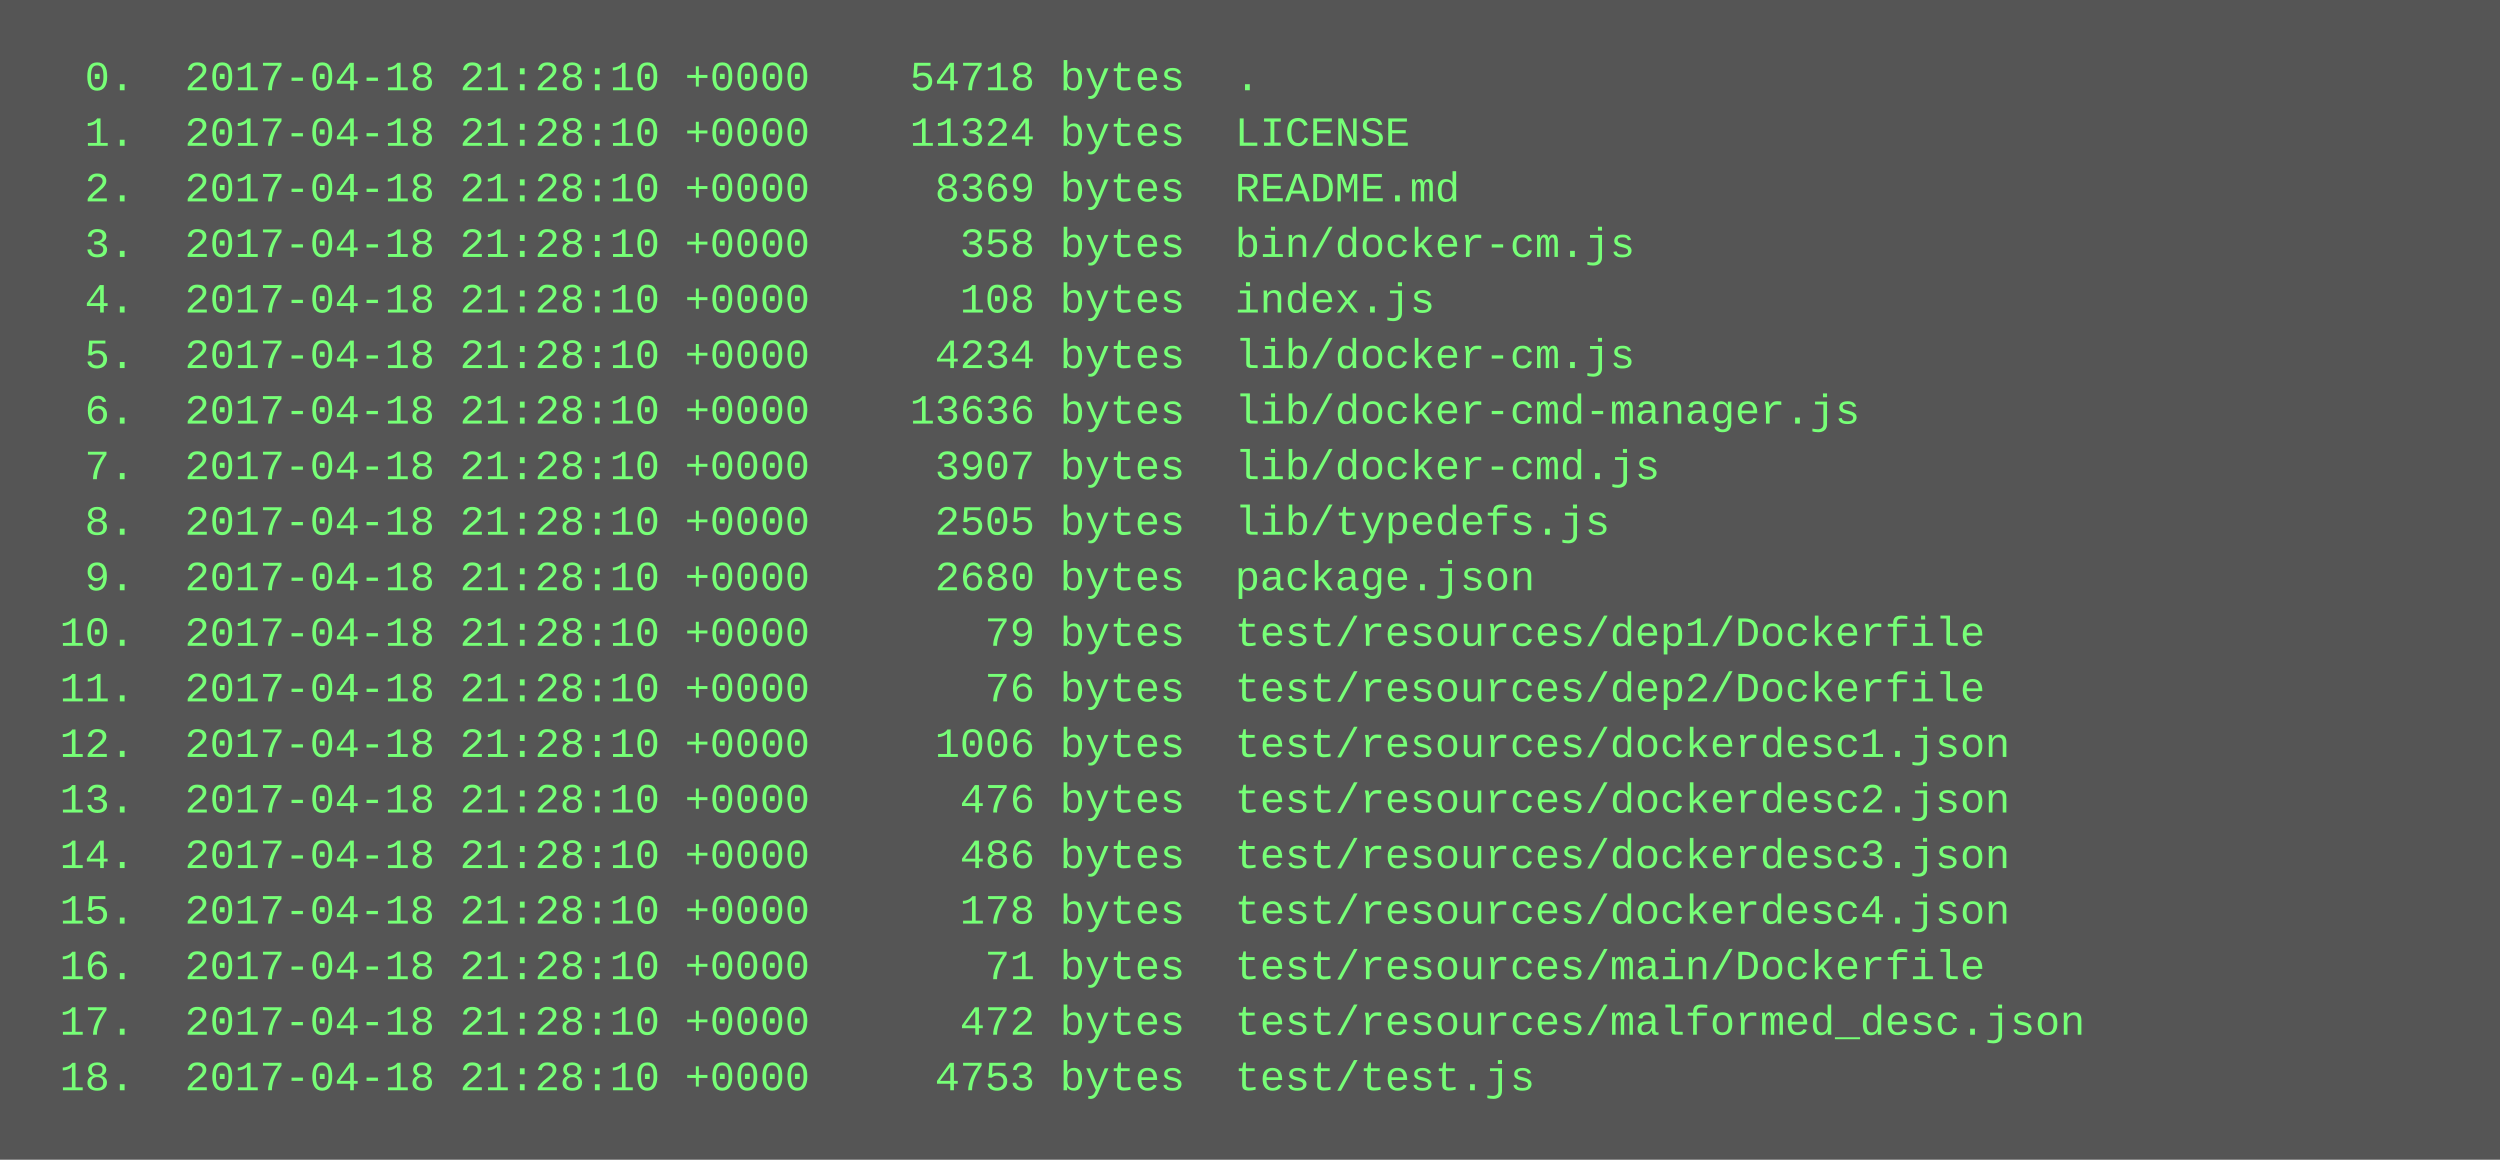
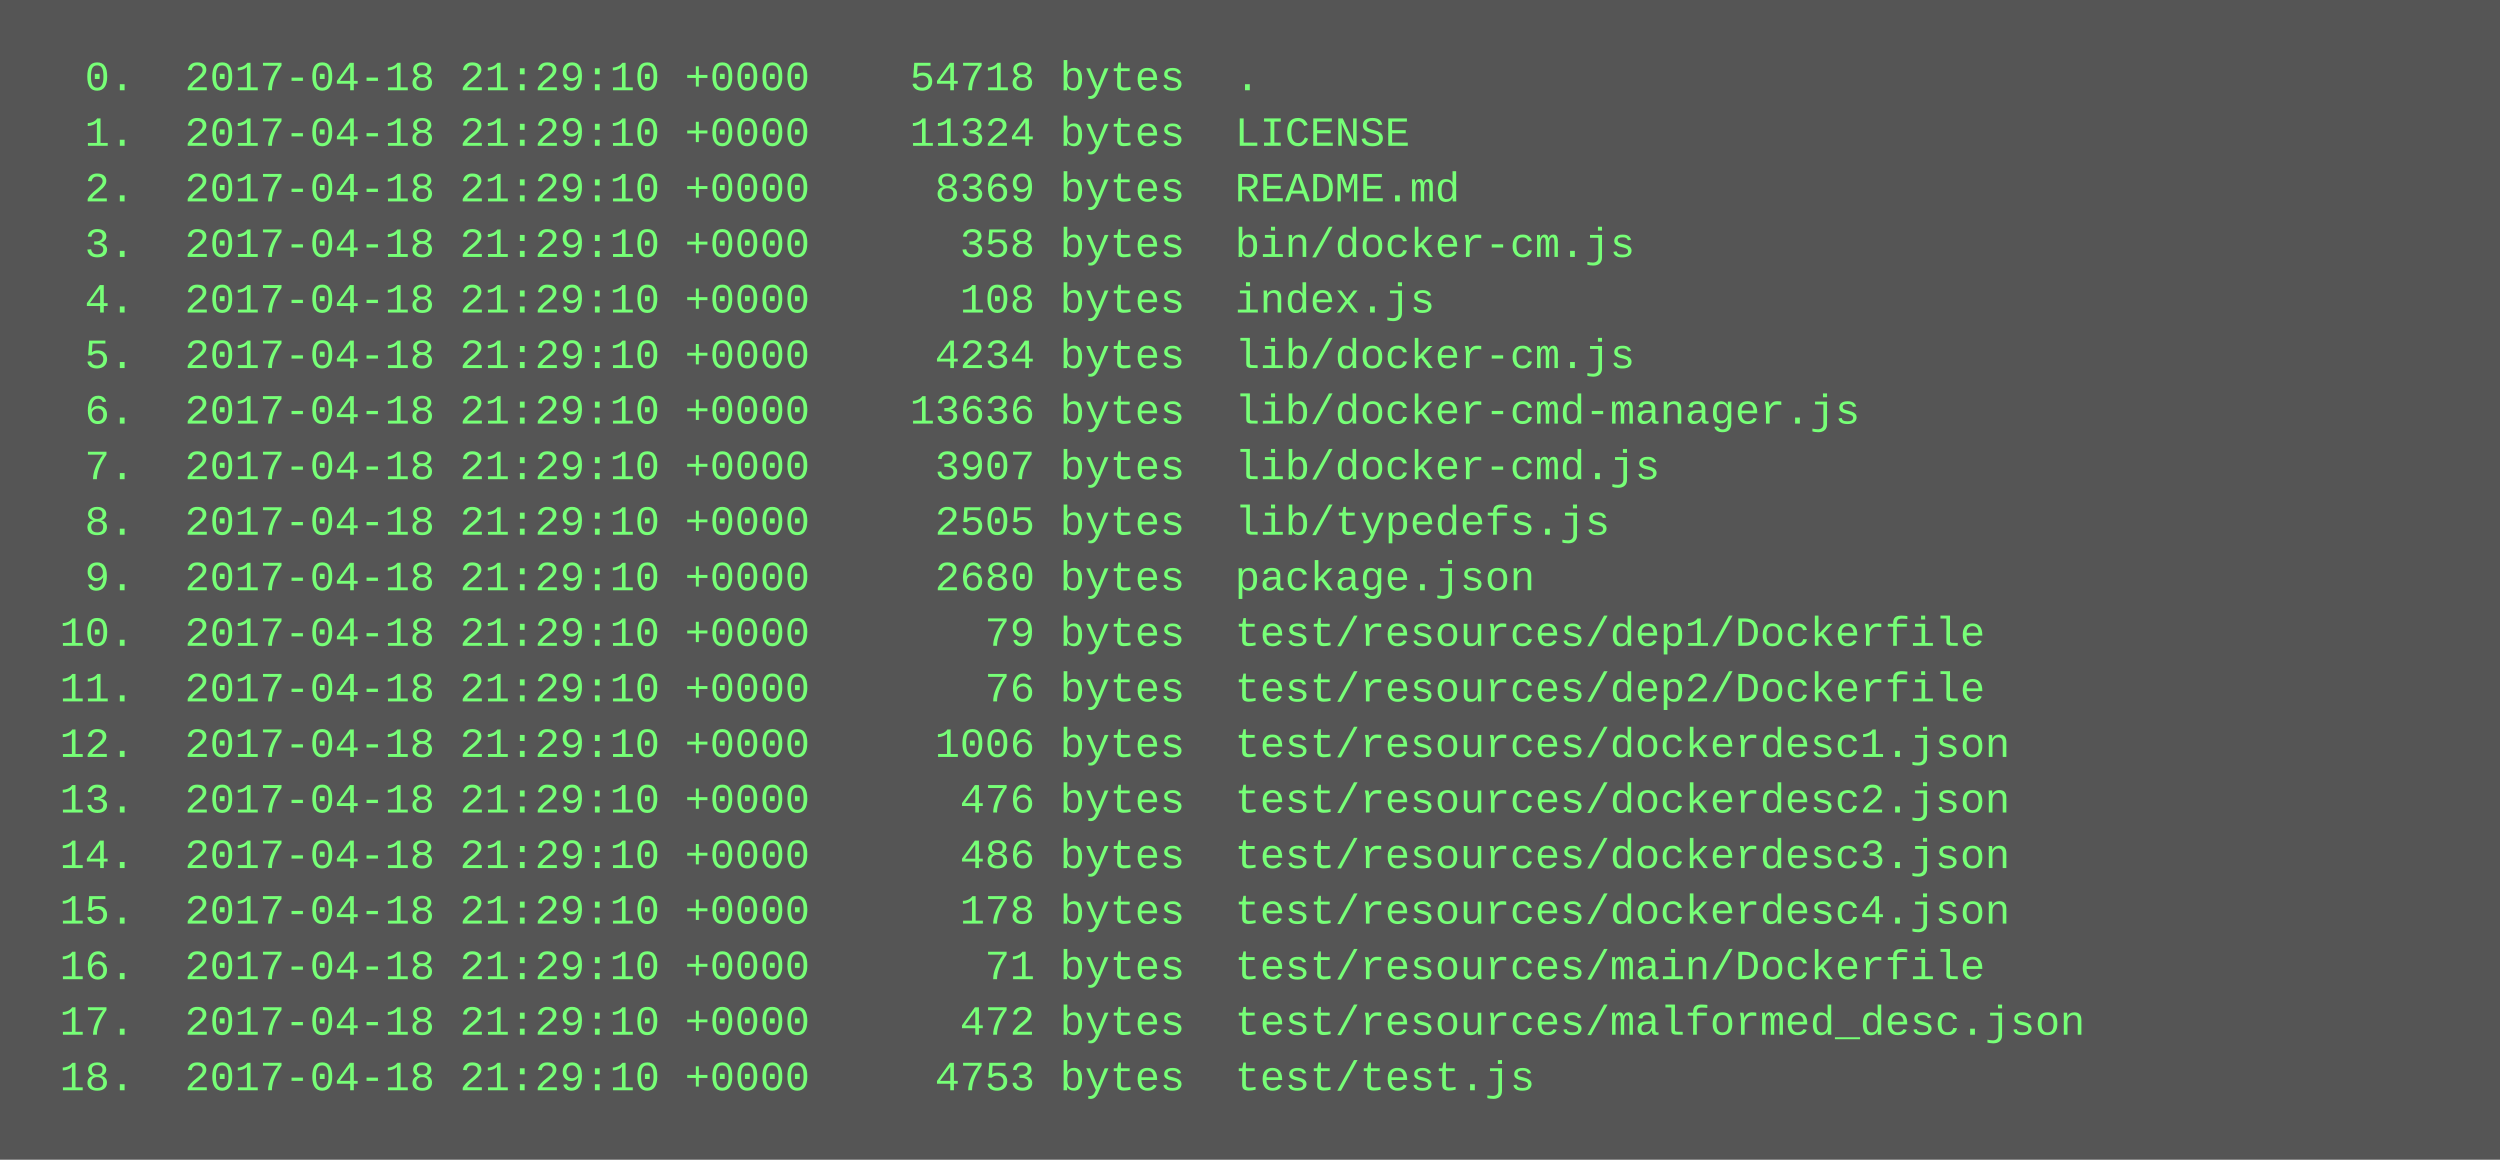
<svg xmlns="http://www.w3.org/2000/svg" height="334" width="720">
  <rect height="334" fill="#555" width="720" />
  <text fill="#7f7" font-family="Courier New" font-size="12" xml:space="preserve">
-     <tspan x="10" y="26">  0.  2017-04-18 21:28:10 +0000    54718 bytes  .</tspan>
-     <tspan x="10" y="42">  1.  2017-04-18 21:28:10 +0000    11324 bytes  LICENSE</tspan>
-     <tspan x="10" y="58">  2.  2017-04-18 21:28:10 +0000     8369 bytes  README.md</tspan>
-     <tspan x="10" y="74">  3.  2017-04-18 21:28:10 +0000      358 bytes  bin/docker-cm.js</tspan>
-     <tspan x="10" y="90">  4.  2017-04-18 21:28:10 +0000      108 bytes  index.js</tspan>
-     <tspan x="10" y="106">  5.  2017-04-18 21:28:10 +0000     4234 bytes  lib/docker-cm.js</tspan>
-     <tspan x="10" y="122">  6.  2017-04-18 21:28:10 +0000    13636 bytes  lib/docker-cmd-manager.js</tspan>
-     <tspan x="10" y="138">  7.  2017-04-18 21:28:10 +0000     3907 bytes  lib/docker-cmd.js</tspan>
-     <tspan x="10" y="154">  8.  2017-04-18 21:28:10 +0000     2505 bytes  lib/typedefs.js</tspan>
-     <tspan x="10" y="170">  9.  2017-04-18 21:28:10 +0000     2680 bytes  package.json</tspan>
-     <tspan x="10" y="186"> 10.  2017-04-18 21:28:10 +0000       79 bytes  test/resources/dep1/Dockerfile</tspan>
-     <tspan x="10" y="202"> 11.  2017-04-18 21:28:10 +0000       76 bytes  test/resources/dep2/Dockerfile</tspan>
-     <tspan x="10" y="218"> 12.  2017-04-18 21:28:10 +0000     1006 bytes  test/resources/dockerdesc1.json</tspan>
-     <tspan x="10" y="234"> 13.  2017-04-18 21:28:10 +0000      476 bytes  test/resources/dockerdesc2.json</tspan>
-     <tspan x="10" y="250"> 14.  2017-04-18 21:28:10 +0000      486 bytes  test/resources/dockerdesc3.json</tspan>
-     <tspan x="10" y="266"> 15.  2017-04-18 21:28:10 +0000      178 bytes  test/resources/dockerdesc4.json</tspan>
-     <tspan x="10" y="282"> 16.  2017-04-18 21:28:10 +0000       71 bytes  test/resources/main/Dockerfile</tspan>
-     <tspan x="10" y="298"> 17.  2017-04-18 21:28:10 +0000      472 bytes  test/resources/malformed_desc.json</tspan>
-     <tspan x="10" y="314"> 18.  2017-04-18 21:28:10 +0000     4753 bytes  test/test.js</tspan>
+     <tspan x="10" y="26">  0.  2017-04-18 21:29:10 +0000    54718 bytes  .</tspan>
+     <tspan x="10" y="42">  1.  2017-04-18 21:29:10 +0000    11324 bytes  LICENSE</tspan>
+     <tspan x="10" y="58">  2.  2017-04-18 21:29:10 +0000     8369 bytes  README.md</tspan>
+     <tspan x="10" y="74">  3.  2017-04-18 21:29:10 +0000      358 bytes  bin/docker-cm.js</tspan>
+     <tspan x="10" y="90">  4.  2017-04-18 21:29:10 +0000      108 bytes  index.js</tspan>
+     <tspan x="10" y="106">  5.  2017-04-18 21:29:10 +0000     4234 bytes  lib/docker-cm.js</tspan>
+     <tspan x="10" y="122">  6.  2017-04-18 21:29:10 +0000    13636 bytes  lib/docker-cmd-manager.js</tspan>
+     <tspan x="10" y="138">  7.  2017-04-18 21:29:10 +0000     3907 bytes  lib/docker-cmd.js</tspan>
+     <tspan x="10" y="154">  8.  2017-04-18 21:29:10 +0000     2505 bytes  lib/typedefs.js</tspan>
+     <tspan x="10" y="170">  9.  2017-04-18 21:29:10 +0000     2680 bytes  package.json</tspan>
+     <tspan x="10" y="186"> 10.  2017-04-18 21:29:10 +0000       79 bytes  test/resources/dep1/Dockerfile</tspan>
+     <tspan x="10" y="202"> 11.  2017-04-18 21:29:10 +0000       76 bytes  test/resources/dep2/Dockerfile</tspan>
+     <tspan x="10" y="218"> 12.  2017-04-18 21:29:10 +0000     1006 bytes  test/resources/dockerdesc1.json</tspan>
+     <tspan x="10" y="234"> 13.  2017-04-18 21:29:10 +0000      476 bytes  test/resources/dockerdesc2.json</tspan>
+     <tspan x="10" y="250"> 14.  2017-04-18 21:29:10 +0000      486 bytes  test/resources/dockerdesc3.json</tspan>
+     <tspan x="10" y="266"> 15.  2017-04-18 21:29:10 +0000      178 bytes  test/resources/dockerdesc4.json</tspan>
+     <tspan x="10" y="282"> 16.  2017-04-18 21:29:10 +0000       71 bytes  test/resources/main/Dockerfile</tspan>
+     <tspan x="10" y="298"> 17.  2017-04-18 21:29:10 +0000      472 bytes  test/resources/malformed_desc.json</tspan>
+     <tspan x="10" y="314"> 18.  2017-04-18 21:29:10 +0000     4753 bytes  test/test.js</tspan>
  </text>
</svg>
